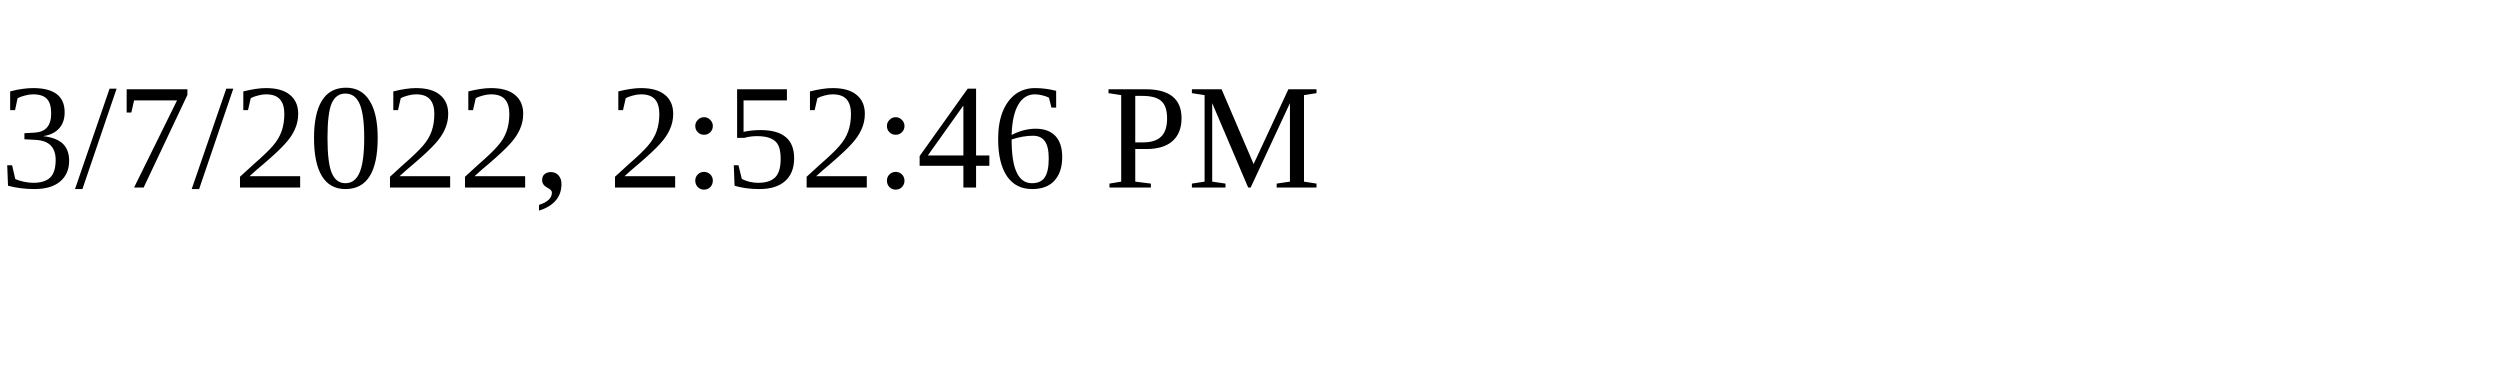
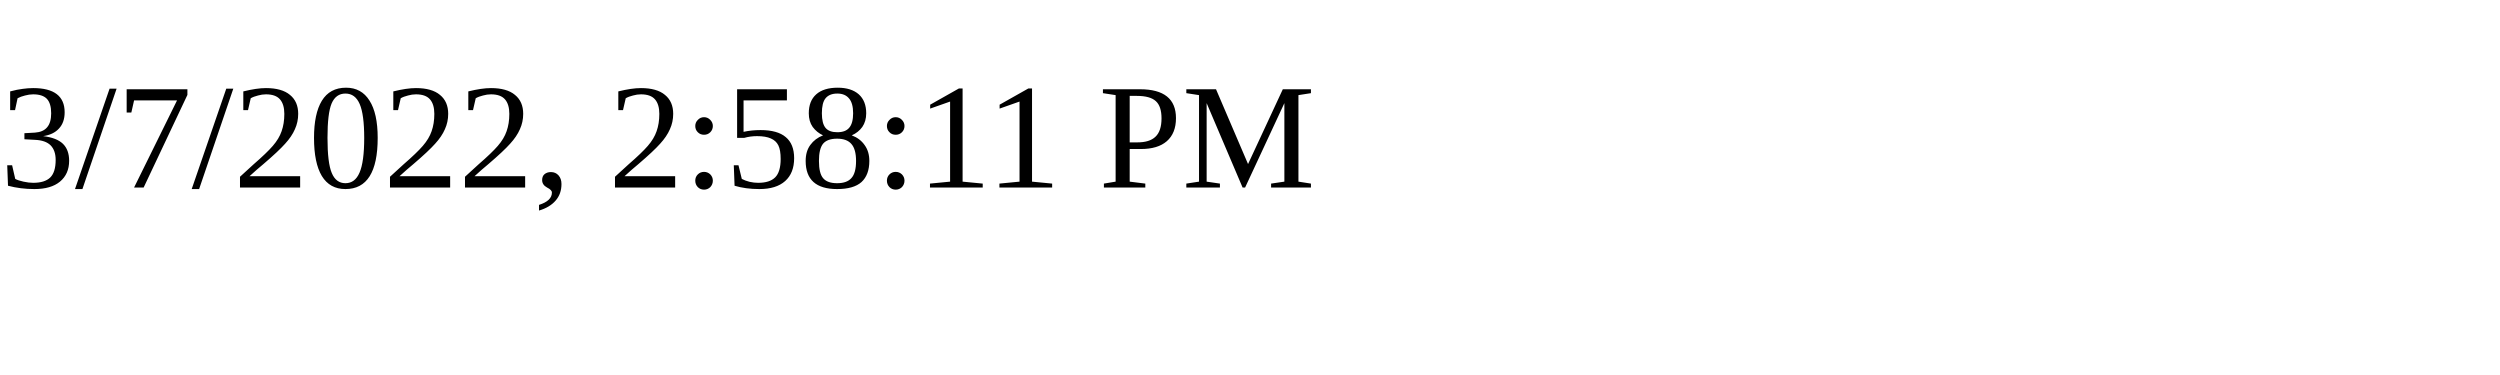
<svg xmlns="http://www.w3.org/2000/svg" height="30" width="200">
-   <text x="0" y="15">3/7/2022, 2:52:46 PM</text>
+   <text x="0" y="15">3/7/2022, 2:58:11 PM</text>
</svg>
